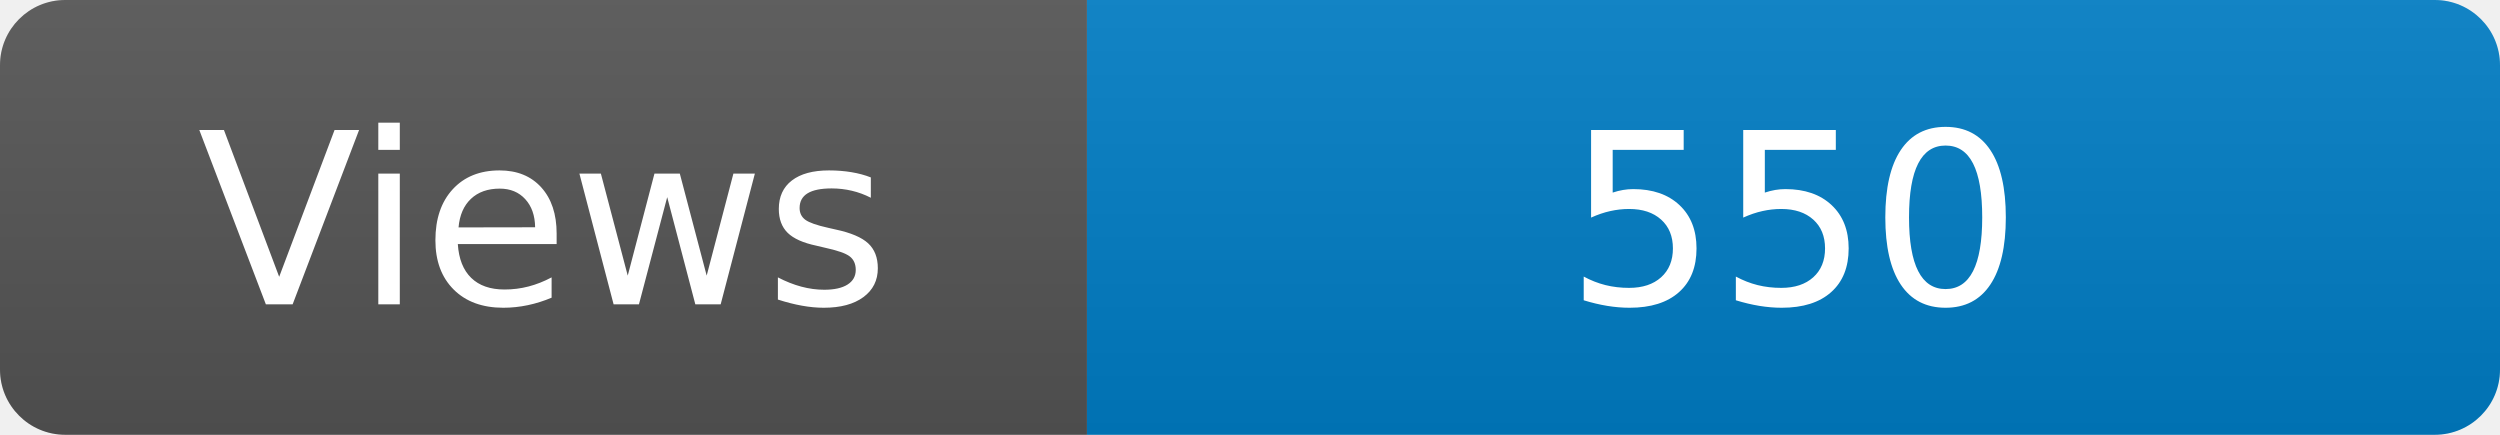
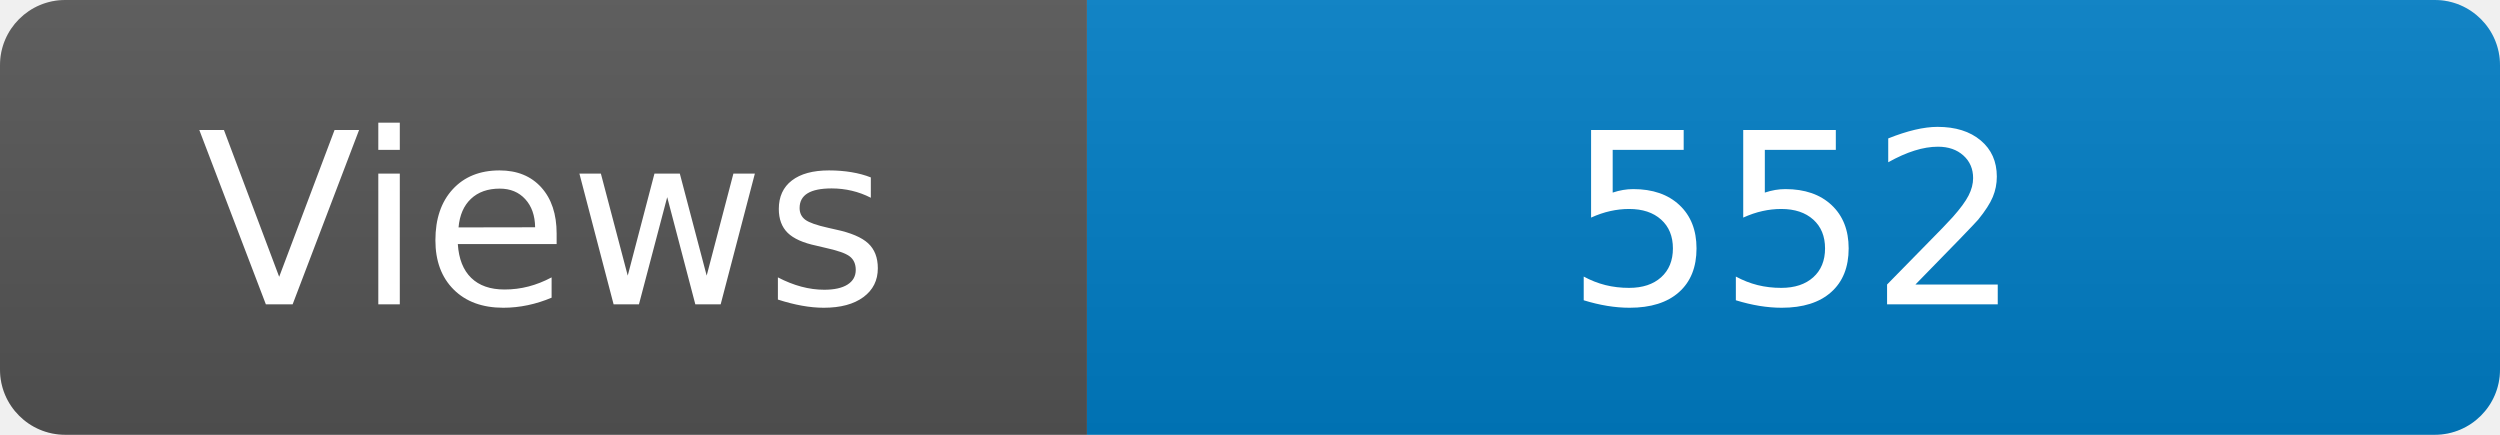
<svg xmlns="http://www.w3.org/2000/svg" width="115" height="20" role="img" aria-label="Maintained?: yes">
  <linearGradient id="s" x2="0" y2="100%">
    <stop offset="0" stop-color="#bbb" stop-opacity=".1" />
    <stop offset="1" stop-opacity=".1" />
  </linearGradient>
  <clipPath id="r">
    <rect width="115" height="20" rx="3" fill="#fff" />
  </clipPath>
  <g clip-path="url(#r)">
    <rect width="50" height="20" fill="#555" />
    <rect x="50" width="160" height="20" fill="#007ec6" />
    <rect width="115" height="20" fill="url(#s)" />
  </g>
  <g fill="#fff" text-anchor="middle" font-family="Verdana,Geneva,DejaVu Sans,sans-serif" font-size="110">
    <text x="250" y="140" transform="scale(.1)" fill="#fff">Views</text>
-     <text x="825" y="140" transform="scale(.1)" fill="#fff">550</text>
+     <text x="825" y="140" transform="scale(.1)" fill="#fff">552</text>
  </g>
</svg>
